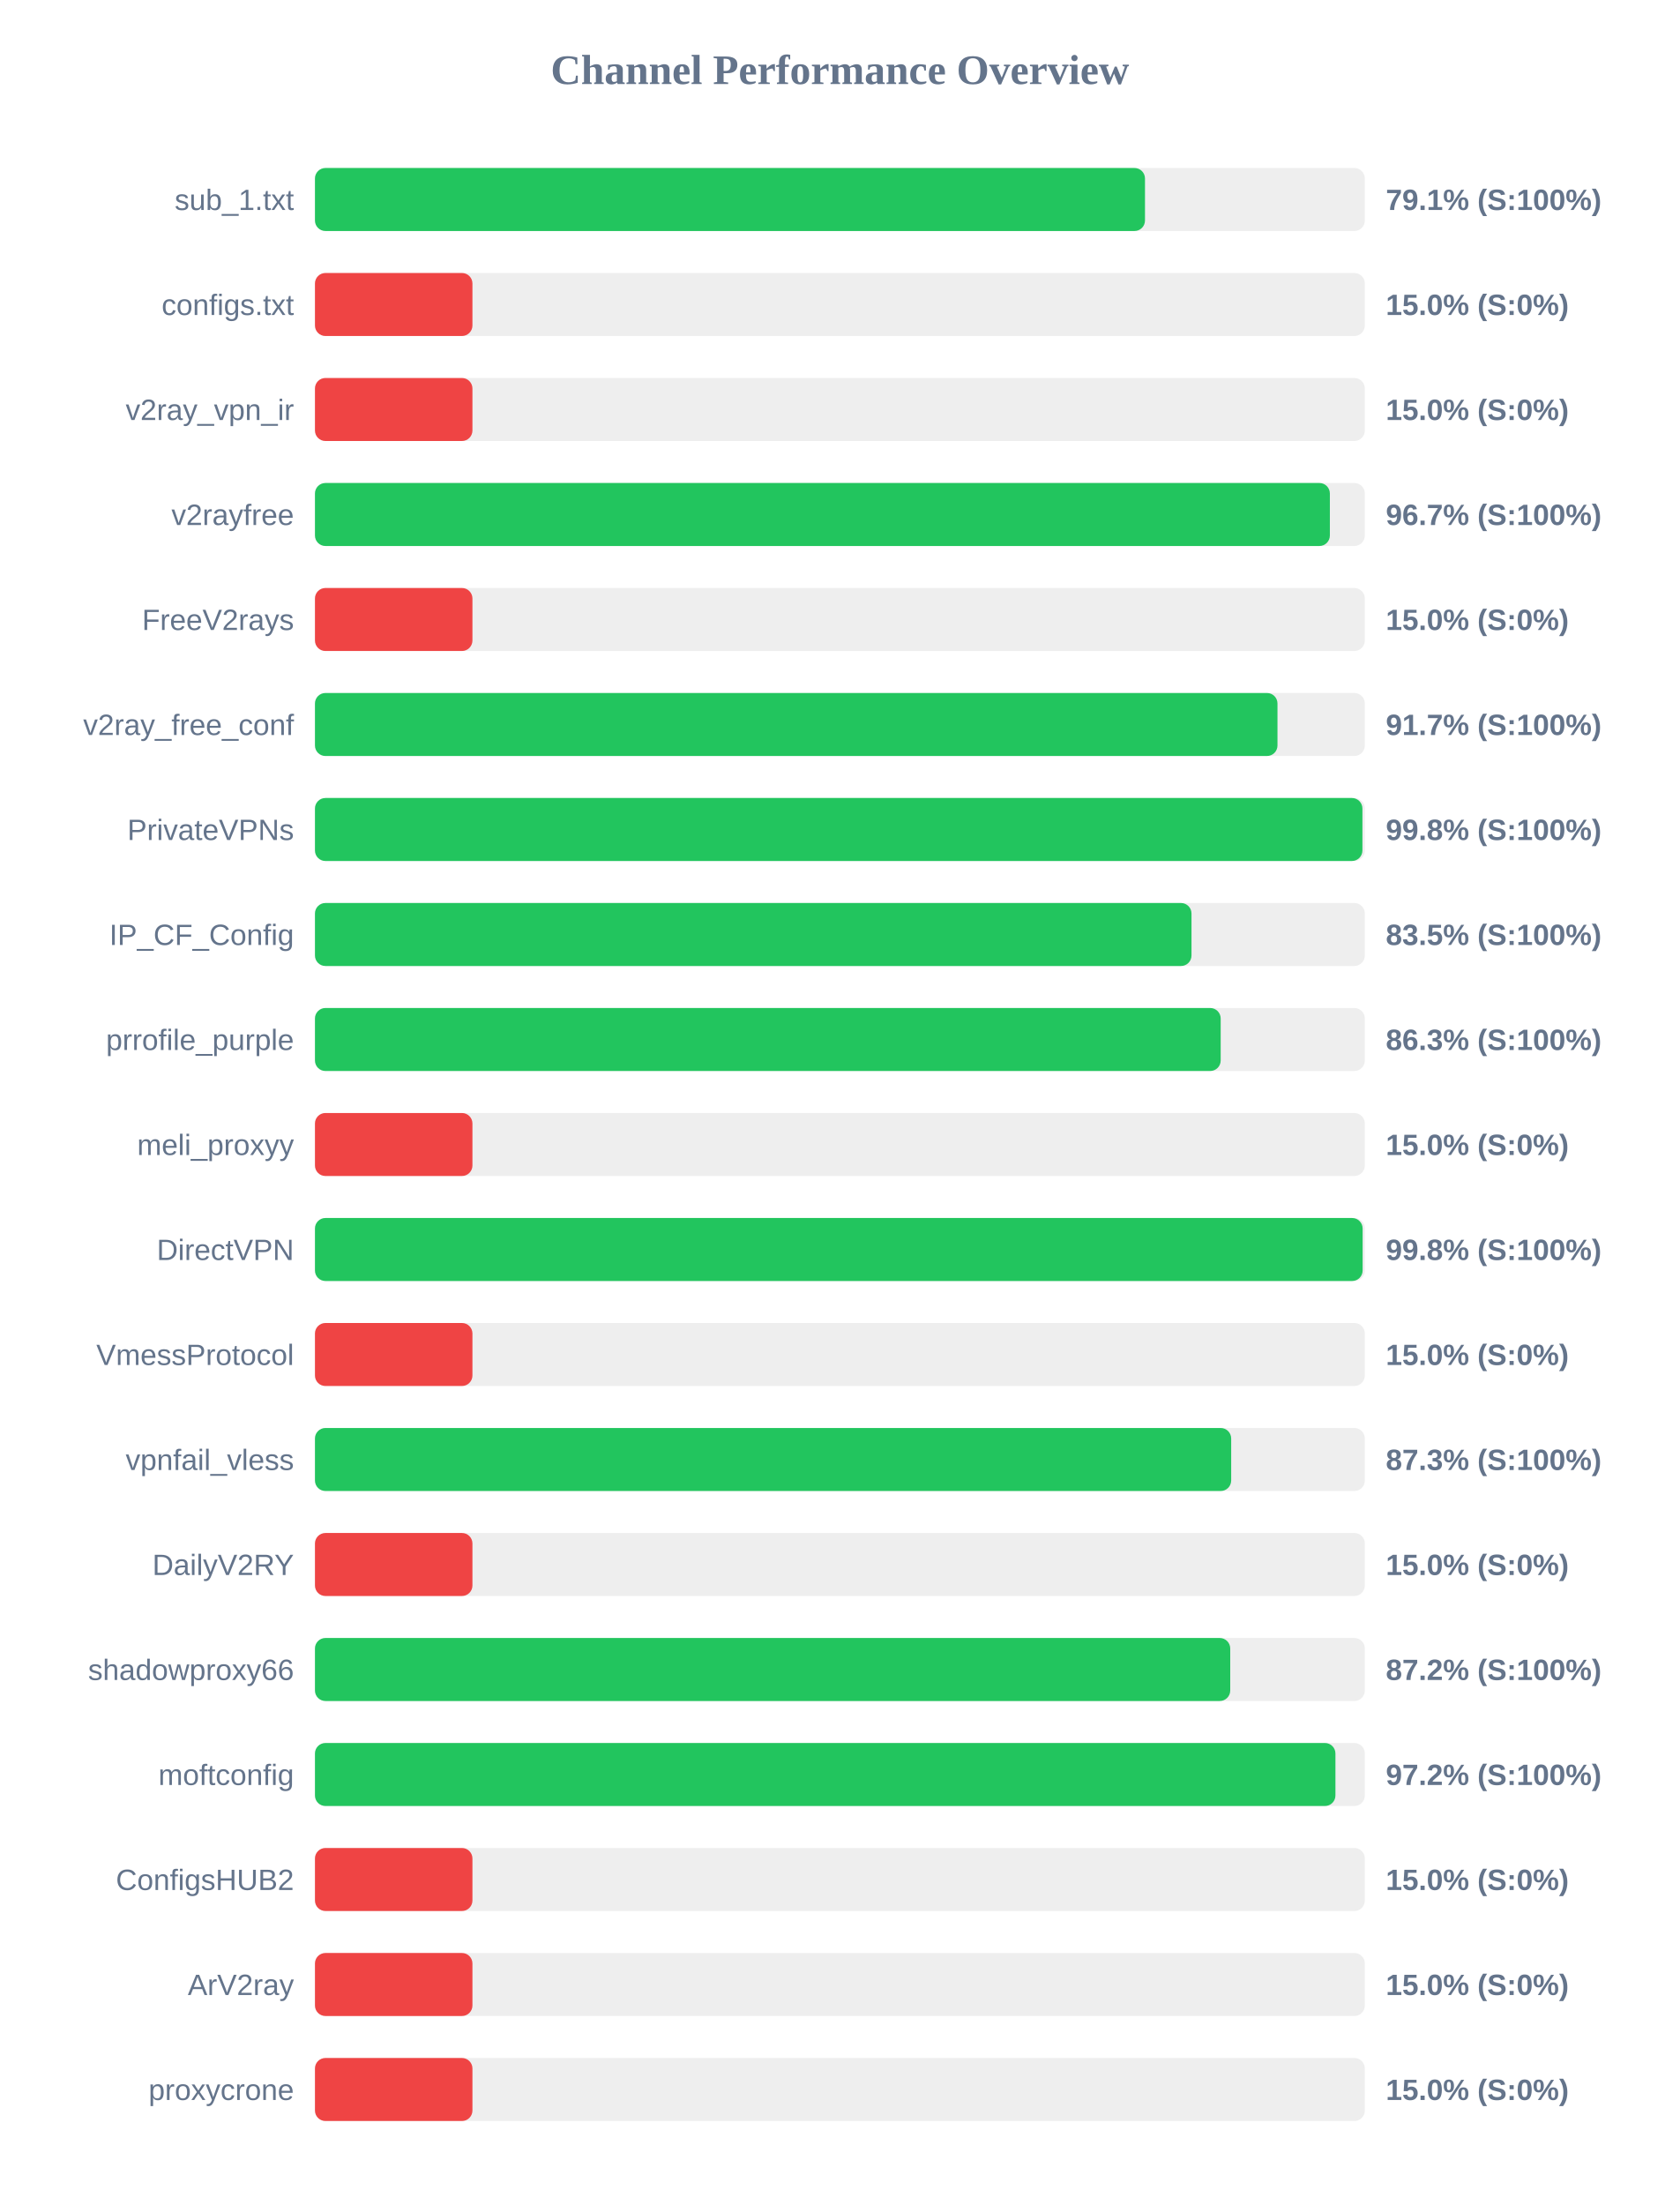
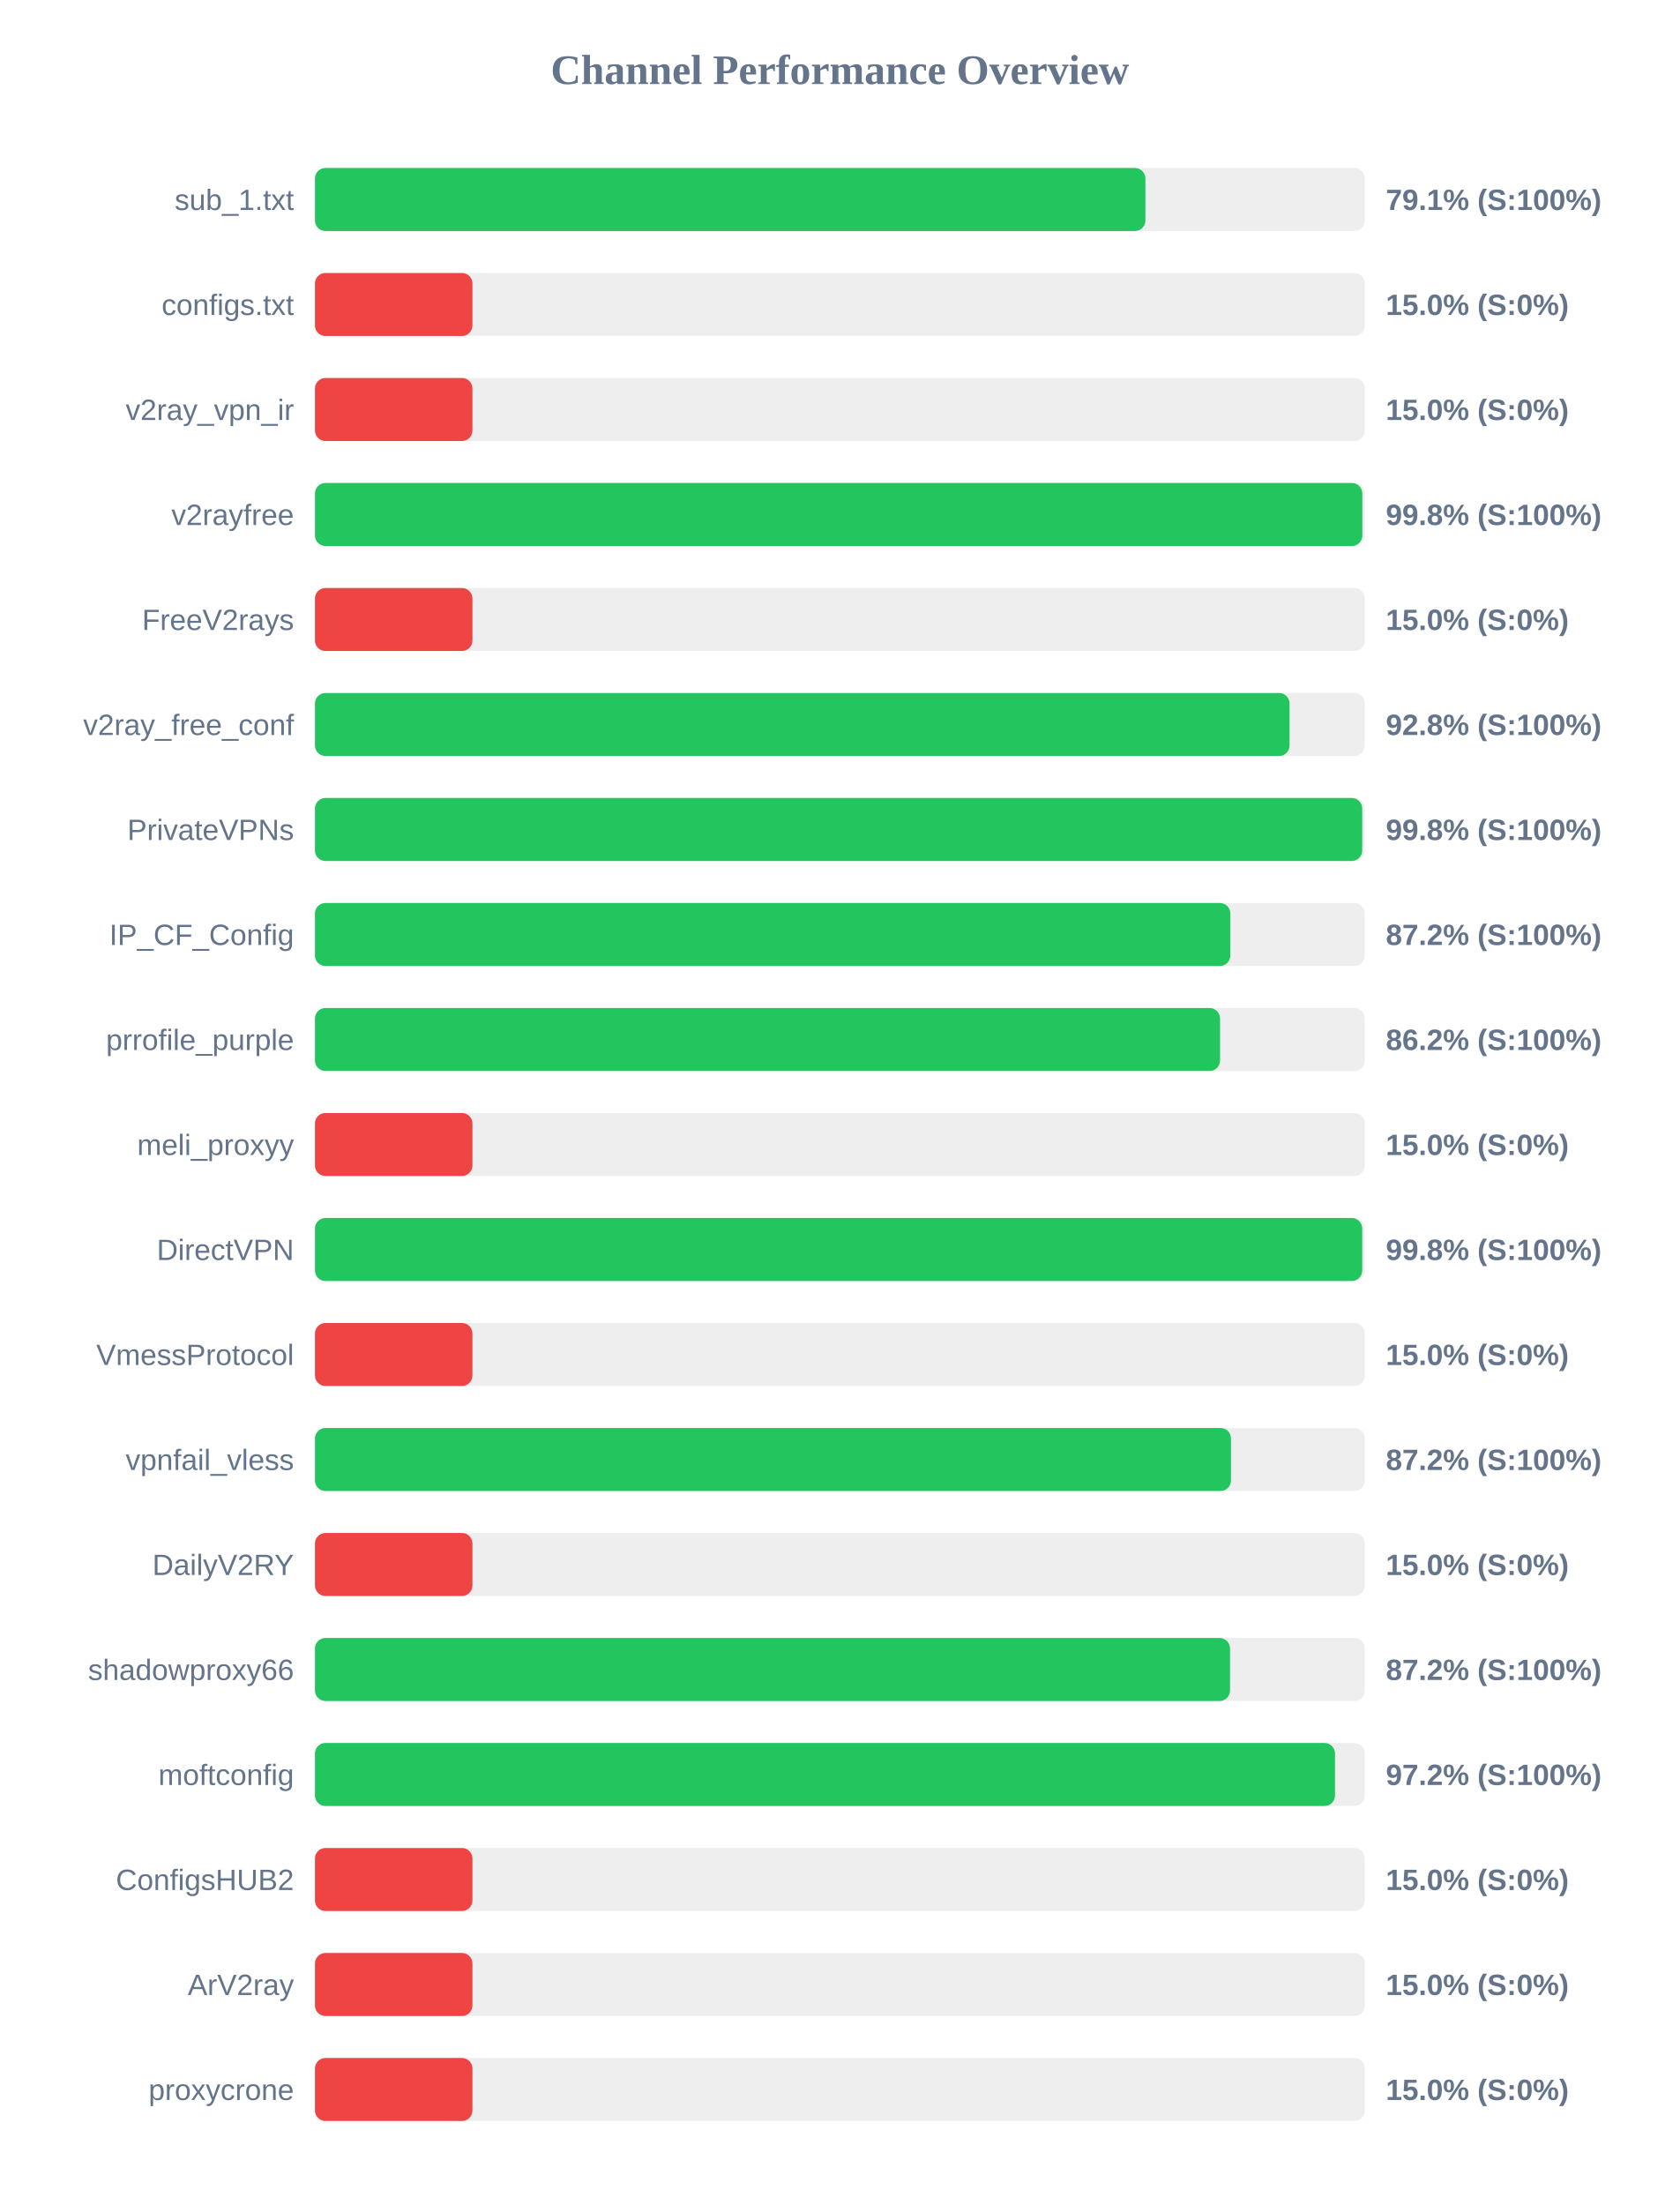
<svg xmlns="http://www.w3.org/2000/svg" width="800" height="1050" version="1.1">
  <style>
        .row { font: 14px Arial; fill: #64748b; }
        .score { font: bold 14px Arial; fill: #64748b; }
    </style>
  <text x="400" y="40" text-anchor="middle" font-size="20px" font-weight="bold" fill="#64748b">Channel Performance Overview</text>
  <rect x="150" y="80" width="500" height="30" fill="#eee" rx="5" />
-   <rect x="150" y="80" width="395.3" height="30" fill="#22c55e" rx="5" />
+   <rect x="150" y="80" width="395.5" height="30" fill="#22c55e" rx="5" />
  <text x="140" y="100" text-anchor="end" class="row">sub_1.txt</text>
  <text x="660" y="100" text-anchor="start" class="score">79.1% (S:100%)</text>
  <rect x="150" y="130" width="500" height="30" fill="#eee" rx="5" />
  <rect x="150" y="130" width="75.0" height="30" fill="#ef4444" rx="5" />
  <text x="140" y="150" text-anchor="end" class="row">configs.txt</text>
  <text x="660" y="150" text-anchor="start" class="score">15.0% (S:0%)</text>
  <rect x="150" y="180" width="500" height="30" fill="#eee" rx="5" />
  <rect x="150" y="180" width="75.0" height="30" fill="#ef4444" rx="5" />
  <text x="140" y="200" text-anchor="end" class="row">v2ray_vpn_ir</text>
  <text x="660" y="200" text-anchor="start" class="score">15.0% (S:0%)</text>
  <rect x="150" y="230" width="500" height="30" fill="#eee" rx="5" />
-   <rect x="150" y="230" width="483.35" height="30" fill="#22c55e" rx="5" />
+   <rect x="150" y="230" width="498.8" height="30" fill="#22c55e" rx="5" />
  <text x="140" y="250" text-anchor="end" class="row">v2rayfree</text>
-   <text x="660" y="250" text-anchor="start" class="score">96.7% (S:100%)</text>
+   <text x="660" y="250" text-anchor="start" class="score">99.8% (S:100%)</text>
  <rect x="150" y="280" width="500" height="30" fill="#eee" rx="5" />
  <rect x="150" y="280" width="75.0" height="30" fill="#ef4444" rx="5" />
  <text x="140" y="300" text-anchor="end" class="row">FreeV2rays</text>
  <text x="660" y="300" text-anchor="start" class="score">15.0% (S:0%)</text>
  <rect x="150" y="330" width="500" height="30" fill="#eee" rx="5" />
-   <rect x="150" y="330" width="458.4" height="30" fill="#22c55e" rx="5" />
+   <rect x="150" y="330" width="464.15" height="30" fill="#22c55e" rx="5" />
  <text x="140" y="350" text-anchor="end" class="row">v2ray_free_conf</text>
-   <text x="660" y="350" text-anchor="start" class="score">91.7% (S:100%)</text>
+   <text x="660" y="350" text-anchor="start" class="score">92.8% (S:100%)</text>
  <rect x="150" y="380" width="500" height="30" fill="#eee" rx="5" />
-   <rect x="150" y="380" width="498.85" height="30" fill="#22c55e" rx="5" />
+   <rect x="150" y="380" width="498.75" height="30" fill="#22c55e" rx="5" />
  <text x="140" y="400" text-anchor="end" class="row">PrivateVPNs</text>
  <text x="660" y="400" text-anchor="start" class="score">99.8% (S:100%)</text>
  <rect x="150" y="430" width="500" height="30" fill="#eee" rx="5" />
-   <rect x="150" y="430" width="417.45" height="30" fill="#22c55e" rx="5" />
+   <rect x="150" y="430" width="435.95" height="30" fill="#22c55e" rx="5" />
  <text x="140" y="450" text-anchor="end" class="row">IP_CF_Config</text>
-   <text x="660" y="450" text-anchor="start" class="score">83.5% (S:100%)</text>
+   <text x="660" y="450" text-anchor="start" class="score">87.2% (S:100%)</text>
  <rect x="150" y="480" width="500" height="30" fill="#eee" rx="5" />
-   <rect x="150" y="480" width="431.35" height="30" fill="#22c55e" rx="5" />
+   <rect x="150" y="480" width="431.05" height="30" fill="#22c55e" rx="5" />
  <text x="140" y="500" text-anchor="end" class="row">prrofile_purple</text>
-   <text x="660" y="500" text-anchor="start" class="score">86.3% (S:100%)</text>
+   <text x="660" y="500" text-anchor="start" class="score">86.2% (S:100%)</text>
  <rect x="150" y="530" width="500" height="30" fill="#eee" rx="5" />
  <rect x="150" y="530" width="75.0" height="30" fill="#ef4444" rx="5" />
  <text x="140" y="550" text-anchor="end" class="row">meli_proxyy</text>
  <text x="660" y="550" text-anchor="start" class="score">15.0% (S:0%)</text>
  <rect x="150" y="580" width="500" height="30" fill="#eee" rx="5" />
-   <rect x="150" y="580" width="498.95" height="30" fill="#22c55e" rx="5" />
+   <rect x="150" y="580" width="498.75" height="30" fill="#22c55e" rx="5" />
  <text x="140" y="600" text-anchor="end" class="row">DirectVPN</text>
  <text x="660" y="600" text-anchor="start" class="score">99.8% (S:100%)</text>
  <rect x="150" y="630" width="500" height="30" fill="#eee" rx="5" />
  <rect x="150" y="630" width="75.0" height="30" fill="#ef4444" rx="5" />
  <text x="140" y="650" text-anchor="end" class="row">VmessProtocol</text>
  <text x="660" y="650" text-anchor="start" class="score">15.0% (S:0%)</text>
  <rect x="150" y="680" width="500" height="30" fill="#eee" rx="5" />
-   <rect x="150" y="680" width="436.35" height="30" fill="#22c55e" rx="5" />
+   <rect x="150" y="680" width="436.25" height="30" fill="#22c55e" rx="5" />
  <text x="140" y="700" text-anchor="end" class="row">vpnfail_vless</text>
-   <text x="660" y="700" text-anchor="start" class="score">87.3% (S:100%)</text>
+   <text x="660" y="700" text-anchor="start" class="score">87.2% (S:100%)</text>
  <rect x="150" y="730" width="500" height="30" fill="#eee" rx="5" />
  <rect x="150" y="730" width="75.0" height="30" fill="#ef4444" rx="5" />
  <text x="140" y="750" text-anchor="end" class="row">DailyV2RY</text>
  <text x="660" y="750" text-anchor="start" class="score">15.0% (S:0%)</text>
  <rect x="150" y="780" width="500" height="30" fill="#eee" rx="5" />
-   <rect x="150" y="780" width="435.9" height="30" fill="#22c55e" rx="5" />
+   <rect x="150" y="780" width="435.8" height="30" fill="#22c55e" rx="5" />
  <text x="140" y="800" text-anchor="end" class="row">shadowproxy66</text>
  <text x="660" y="800" text-anchor="start" class="score">87.2% (S:100%)</text>
  <rect x="150" y="830" width="500" height="30" fill="#eee" rx="5" />
-   <rect x="150" y="830" width="486.0" height="30" fill="#22c55e" rx="5" />
+   <rect x="150" y="830" width="485.8" height="30" fill="#22c55e" rx="5" />
  <text x="140" y="850" text-anchor="end" class="row">moftconfig</text>
  <text x="660" y="850" text-anchor="start" class="score">97.2% (S:100%)</text>
  <rect x="150" y="880" width="500" height="30" fill="#eee" rx="5" />
  <rect x="150" y="880" width="75.0" height="30" fill="#ef4444" rx="5" />
  <text x="140" y="900" text-anchor="end" class="row">ConfigsHUB2</text>
  <text x="660" y="900" text-anchor="start" class="score">15.0% (S:0%)</text>
  <rect x="150" y="930" width="500" height="30" fill="#eee" rx="5" />
  <rect x="150" y="930" width="75.0" height="30" fill="#ef4444" rx="5" />
  <text x="140" y="950" text-anchor="end" class="row">ArV2ray</text>
  <text x="660" y="950" text-anchor="start" class="score">15.0% (S:0%)</text>
  <rect x="150" y="980" width="500" height="30" fill="#eee" rx="5" />
  <rect x="150" y="980" width="75.0" height="30" fill="#ef4444" rx="5" />
  <text x="140" y="1000" text-anchor="end" class="row">proxycrone</text>
  <text x="660" y="1000" text-anchor="start" class="score">15.0% (S:0%)</text>
</svg>
